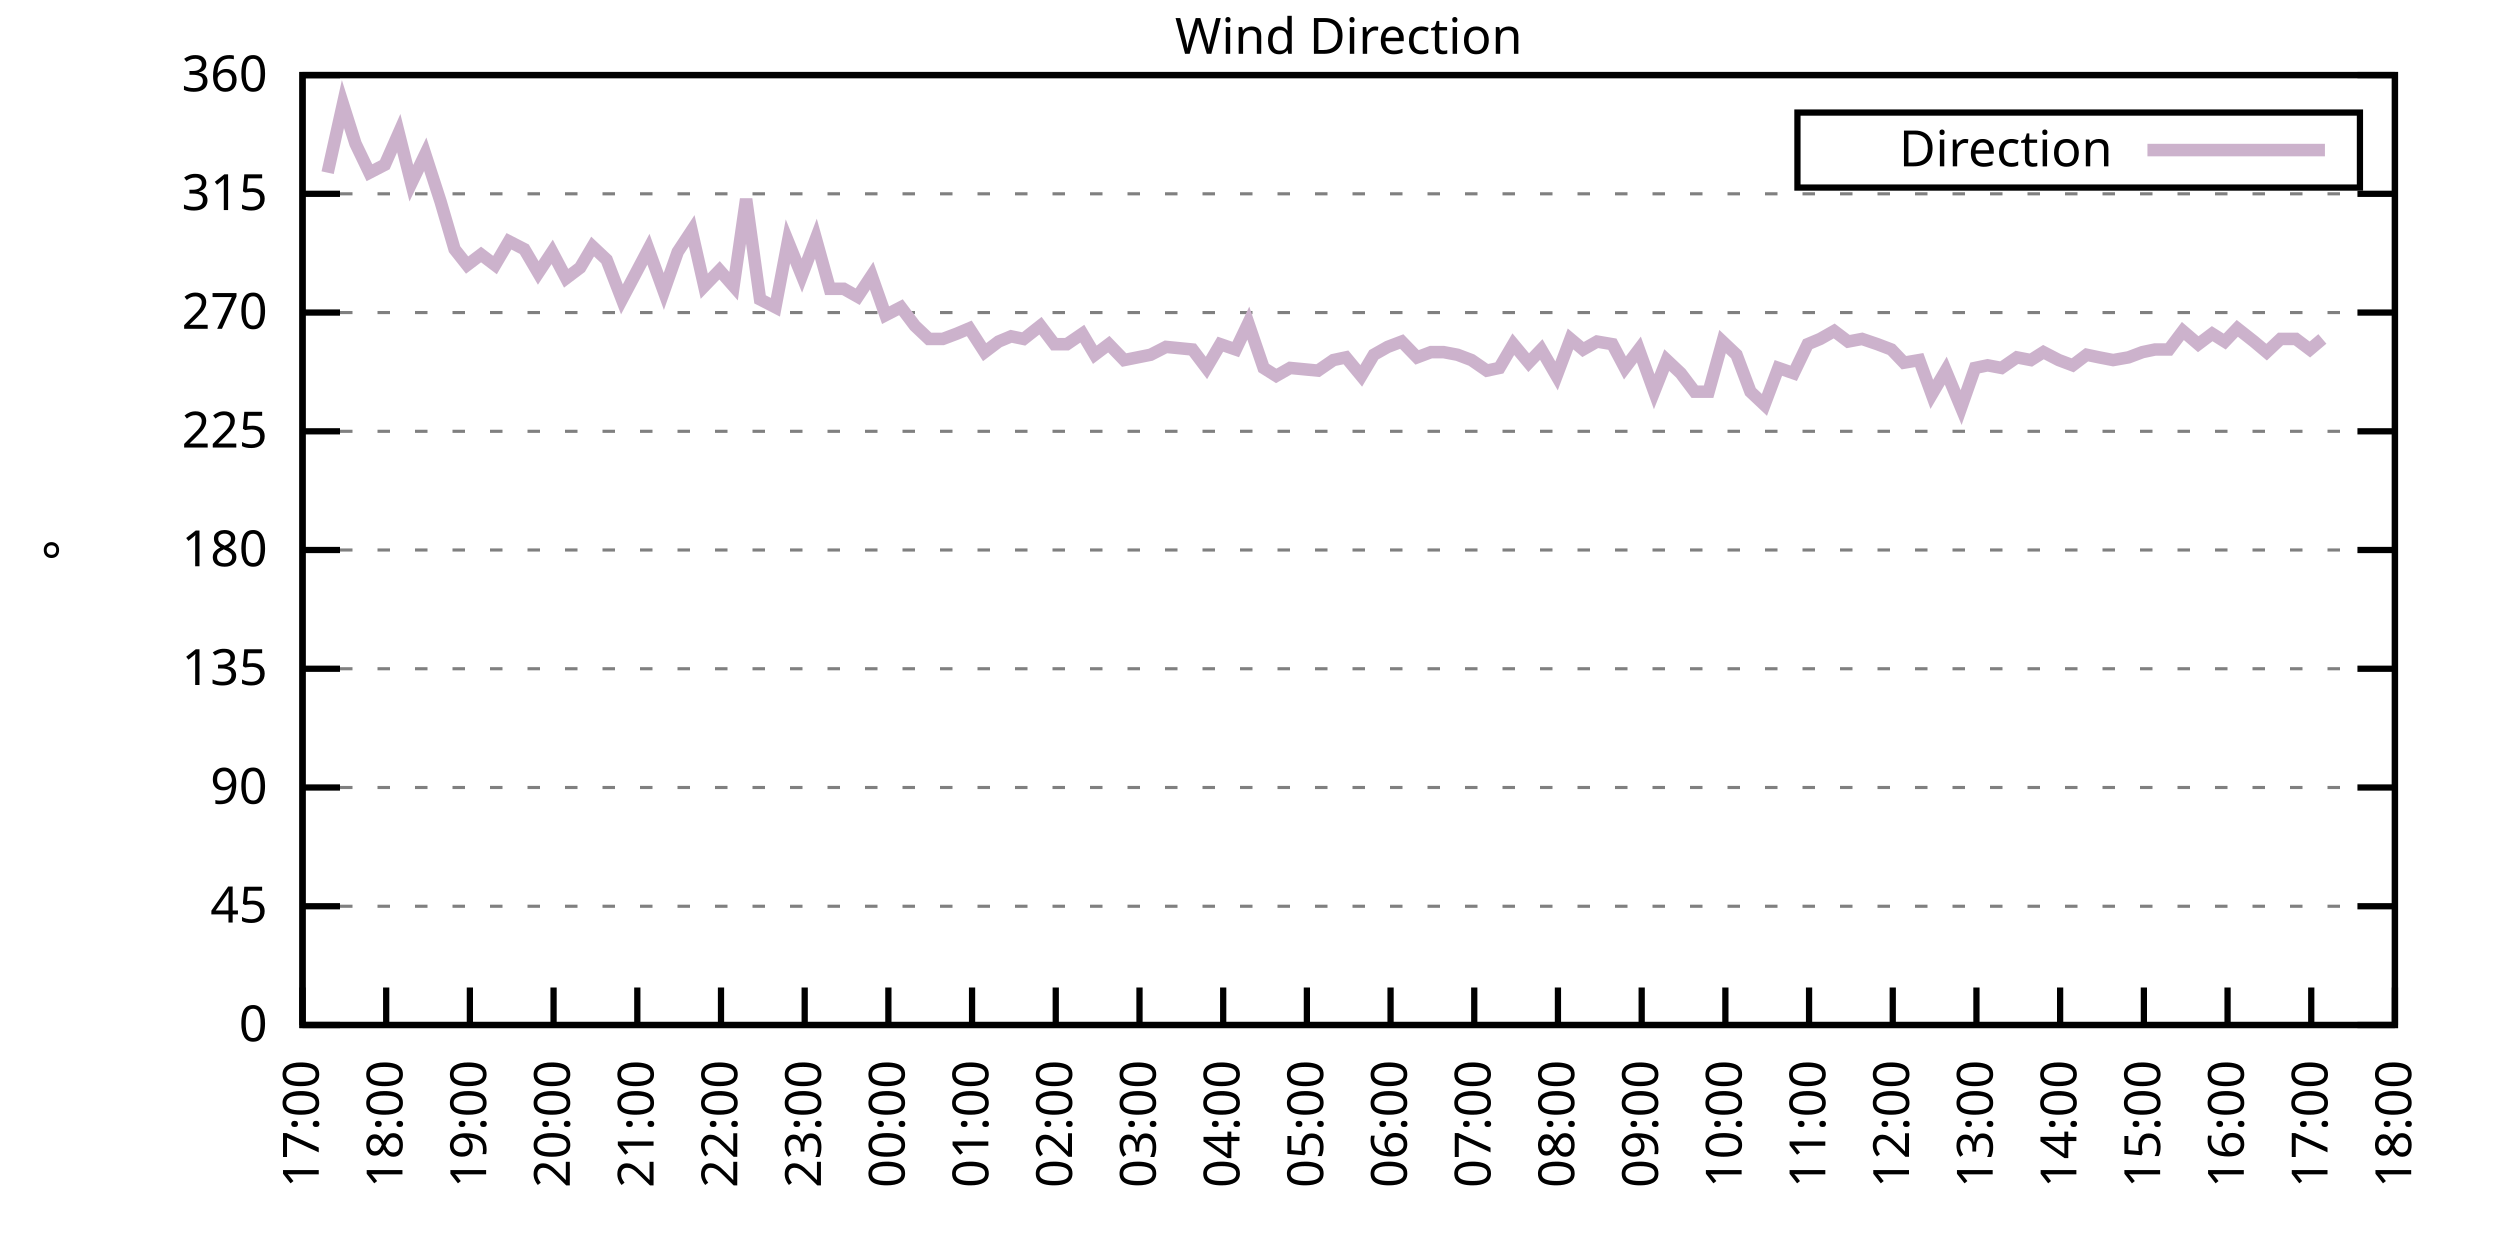
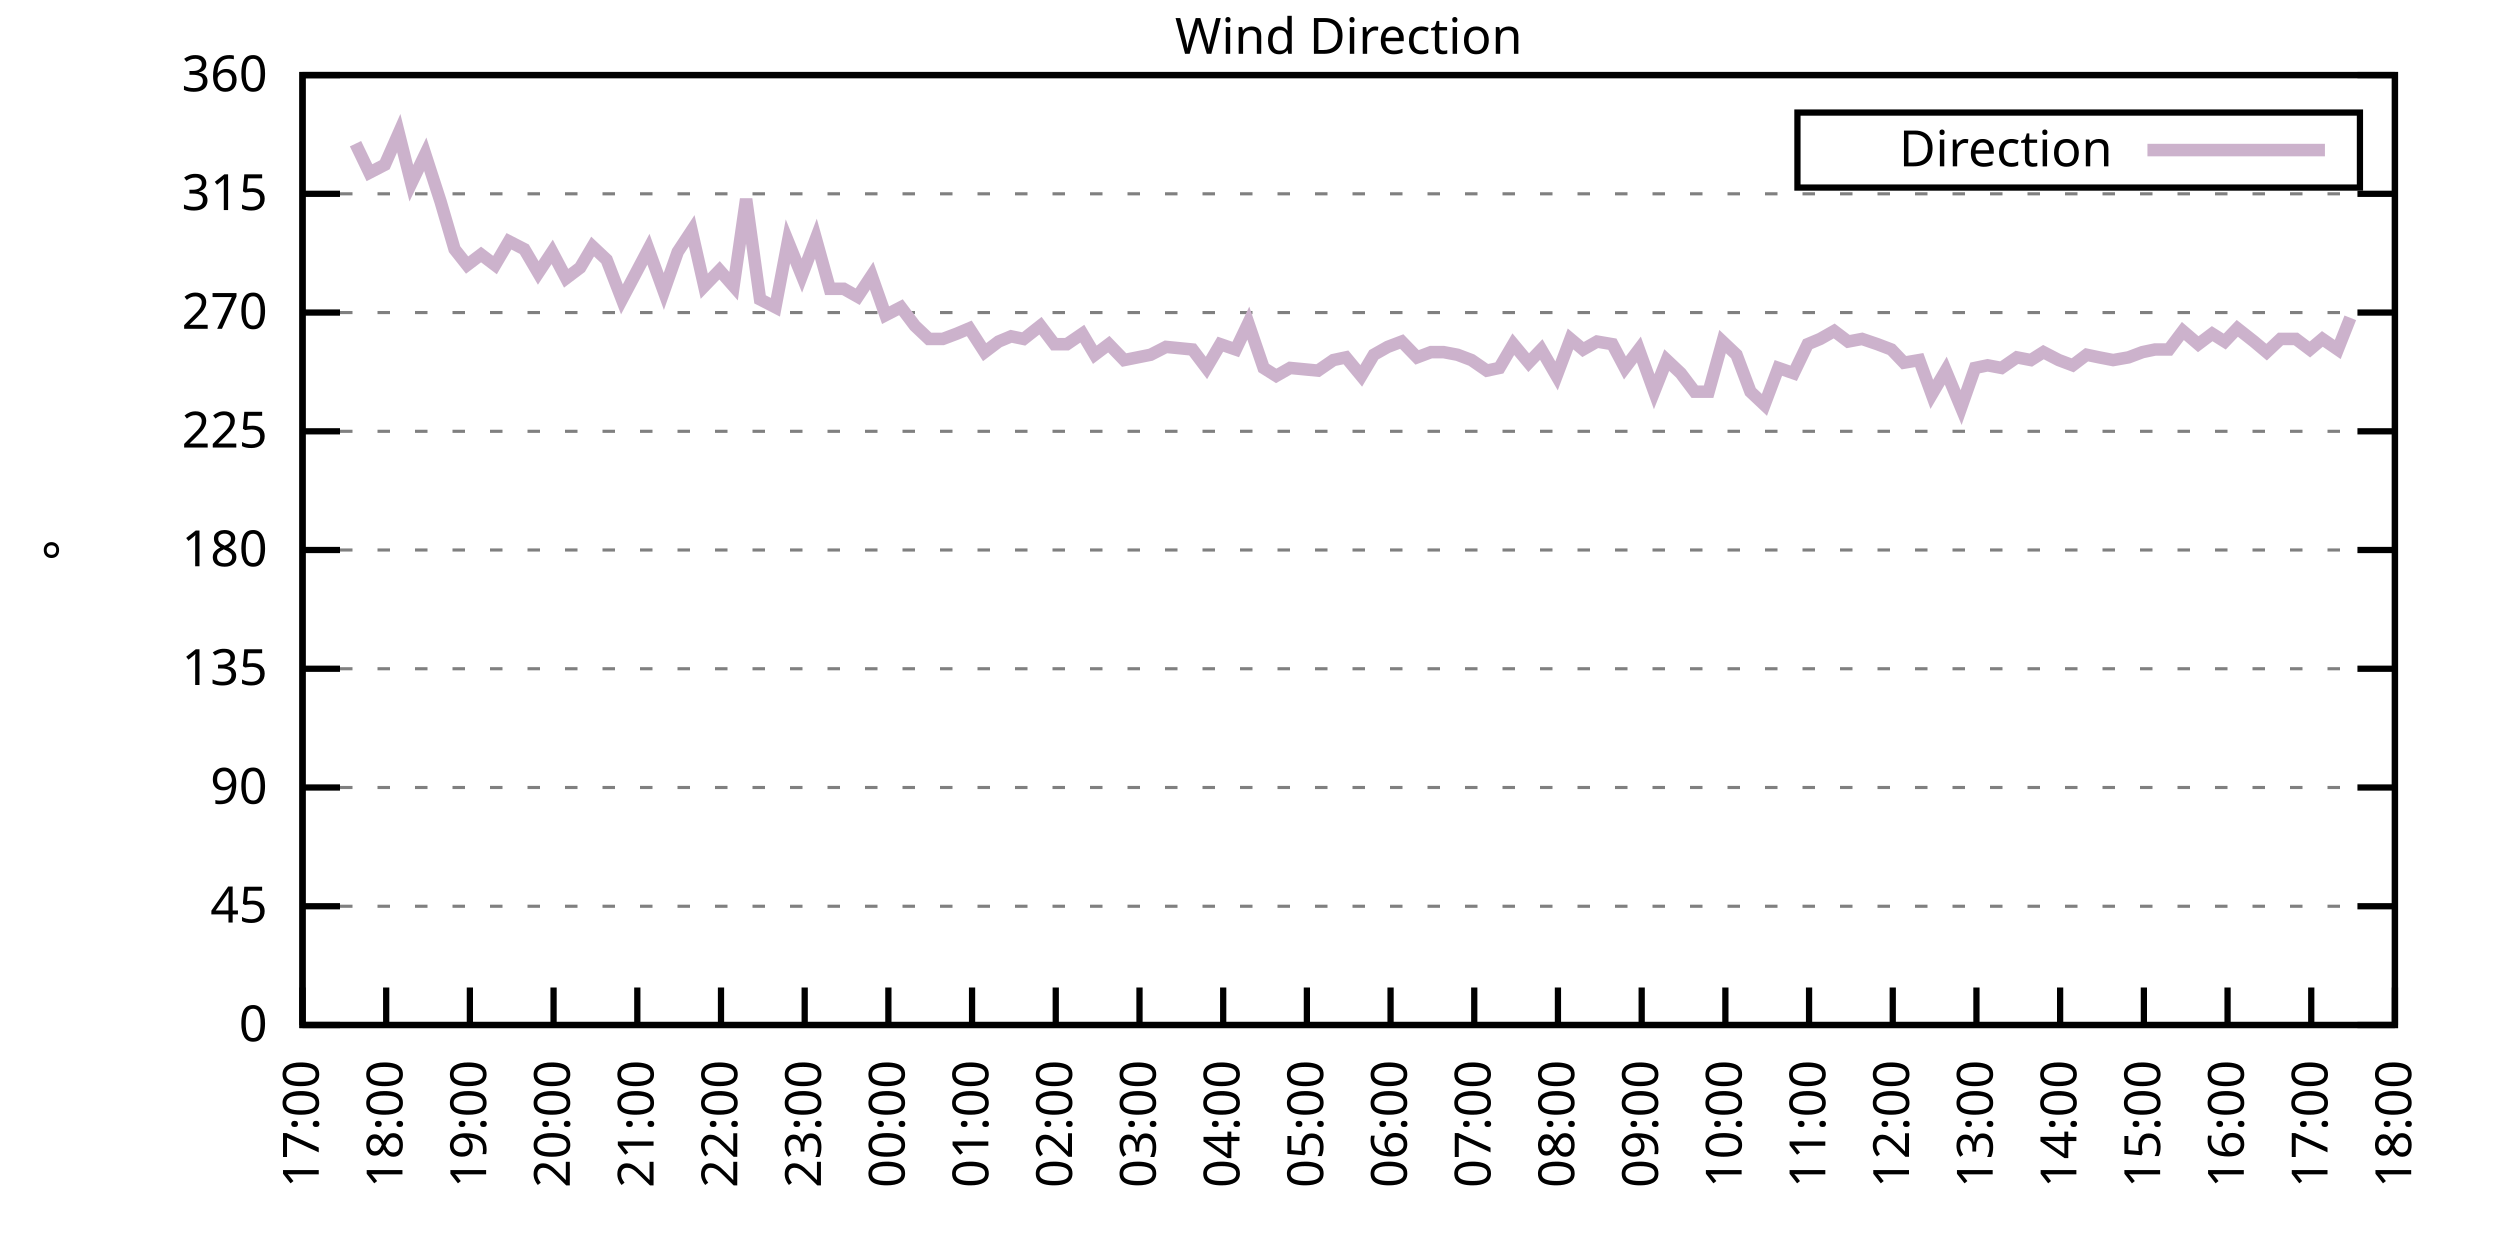
<svg xmlns="http://www.w3.org/2000/svg" xmlns:xlink="http://www.w3.org/1999/xlink" width="400" height="200" viewBox="0 0 400 200">
  <g id="gnuplot_canvas">
    <rect x="0" y="0" width="400" height="200" fill="none" />
    <defs>
      <circle id="gpDot" r="0.5" stroke-width="0.5" stroke="currentColor" />
      <path id="gpPt0" stroke-width="0.333" stroke="currentColor" d="M-1,0 h2 M0,-1 v2" />
      <path id="gpPt1" stroke-width="0.333" stroke="currentColor" d="M-1,-1 L1,1 M1,-1 L-1,1" />
      <path id="gpPt2" stroke-width="0.333" stroke="currentColor" d="M-1,0 L1,0 M0,-1 L0,1 M-1,-1 L1,1 M-1,1 L1,-1" />
      <rect id="gpPt3" stroke-width="0.333" stroke="currentColor" x="-1" y="-1" width="2" height="2" />
      <rect id="gpPt4" stroke-width="0.333" stroke="currentColor" fill="currentColor" x="-1" y="-1" width="2" height="2" />
      <circle id="gpPt5" stroke-width="0.333" stroke="currentColor" cx="0" cy="0" r="1" />
      <use xlink:href="#gpPt5" id="gpPt6" fill="currentColor" stroke="none" />
      <path id="gpPt7" stroke-width="0.333" stroke="currentColor" d="M0,-1.33 L-1.33,0.67 L1.33,0.67 z" />
      <use xlink:href="#gpPt7" id="gpPt8" fill="currentColor" stroke="none" />
      <use xlink:href="#gpPt7" id="gpPt9" stroke="currentColor" transform="rotate(180)" />
      <use xlink:href="#gpPt9" id="gpPt10" fill="currentColor" stroke="none" />
      <use xlink:href="#gpPt3" id="gpPt11" stroke="currentColor" transform="rotate(45)" />
      <use xlink:href="#gpPt11" id="gpPt12" fill="currentColor" stroke="none" />
      <path id="gpPt13" stroke-width="0.333" stroke="currentColor" d="M0,1.330 L1.265,0.411 L0.782,-1.067 L-0.782,-1.076 L-1.265,0.411 z" />
      <use xlink:href="#gpPt13" id="gpPt14" fill="currentColor" stroke="none" />
      <filter id="textbox" filterUnits="objectBoundingBox" x="0" y="0" height="1" width="1">
        <feFlood flood-color="white" flood-opacity="1" result="bgnd" />
        <feComposite in="SourceGraphic" in2="bgnd" operator="atop" />
      </filter>
      <filter id="greybox" filterUnits="objectBoundingBox" x="0" y="0" height="1" width="1">
        <feFlood flood-color="lightgrey" flood-opacity="1" result="grey" />
        <feComposite in="SourceGraphic" in2="grey" operator="atop" />
      </filter>
    </defs>
    <g fill="none" color="white" stroke="currentColor" stroke-width="1.00" stroke-linecap="butt" stroke-linejoin="miter">
</g>
    <g fill="none" color="black" stroke="currentColor" stroke-width="1.00" stroke-linecap="butt" stroke-linejoin="miter">
      <g stroke="none" shape-rendering="crispEdges">
        <polygon fill="rgb(255, 255, 255)" points="48.40,164.00 383.18,164.00 383.18,12.02 48.40,12.02 " />
      </g>
    </g>
    <g fill="none" color="black" stroke="currentColor" stroke-width="1.00" stroke-linecap="butt" stroke-linejoin="miter">
</g>
    <g fill="none" color="black" stroke="black" stroke-width="0.50" stroke-linecap="butt" stroke-linejoin="miter">
</g>
    <g fill="none" color="gray" stroke="currentColor" stroke-width="0.50" stroke-linecap="butt" stroke-linejoin="miter">
      <path stroke="gray" stroke-dasharray="2,4" class="gridline" d="M48.40,164.00 L383.19,164.00  " />
    </g>
    <g fill="none" color="gray" stroke="gray" stroke-width="1.00" stroke-linecap="butt" stroke-linejoin="miter">
</g>
    <g fill="none" color="black" stroke="currentColor" stroke-width="1.00" stroke-linecap="butt" stroke-linejoin="miter">
      <path stroke="black" d="M48.40,164.00 L54.40,164.00 M383.19,164.00 L377.19,164.00  " />
      <g transform="translate(42.80,166.60)" stroke="none" fill="black" font-family="Sans" font-size="8.00" text-anchor="end">
        <text>
          <tspan font-family="Sans"> 0</tspan>
        </text>
      </g>
    </g>
    <g fill="none" color="black" stroke="currentColor" stroke-width="1.00" stroke-linecap="butt" stroke-linejoin="miter">
</g>
    <g fill="none" color="black" stroke="black" stroke-width="0.50" stroke-linecap="butt" stroke-linejoin="miter">
</g>
    <g fill="none" color="gray" stroke="currentColor" stroke-width="0.50" stroke-linecap="butt" stroke-linejoin="miter">
      <path stroke="gray" stroke-dasharray="2,4" class="gridline" d="M48.40,145.00 L383.19,145.00  " />
    </g>
    <g fill="none" color="gray" stroke="gray" stroke-width="1.00" stroke-linecap="butt" stroke-linejoin="miter">
</g>
    <g fill="none" color="black" stroke="currentColor" stroke-width="1.00" stroke-linecap="butt" stroke-linejoin="miter">
      <path stroke="black" d="M48.40,145.00 L54.40,145.00 M383.19,145.00 L377.19,145.00  " />
      <g transform="translate(42.80,147.60)" stroke="none" fill="black" font-family="Sans" font-size="8.00" text-anchor="end">
        <text>
          <tspan font-family="Sans"> 45</tspan>
        </text>
      </g>
    </g>
    <g fill="none" color="black" stroke="currentColor" stroke-width="1.00" stroke-linecap="butt" stroke-linejoin="miter">
</g>
    <g fill="none" color="black" stroke="black" stroke-width="0.50" stroke-linecap="butt" stroke-linejoin="miter">
</g>
    <g fill="none" color="gray" stroke="currentColor" stroke-width="0.50" stroke-linecap="butt" stroke-linejoin="miter">
      <path stroke="gray" stroke-dasharray="2,4" class="gridline" d="M48.40,126.00 L383.19,126.00  " />
    </g>
    <g fill="none" color="gray" stroke="gray" stroke-width="1.00" stroke-linecap="butt" stroke-linejoin="miter">
</g>
    <g fill="none" color="black" stroke="currentColor" stroke-width="1.00" stroke-linecap="butt" stroke-linejoin="miter">
      <path stroke="black" d="M48.40,126.00 L54.40,126.00 M383.19,126.00 L377.19,126.00  " />
      <g transform="translate(42.80,128.60)" stroke="none" fill="black" font-family="Sans" font-size="8.00" text-anchor="end">
        <text>
          <tspan font-family="Sans"> 90</tspan>
        </text>
      </g>
    </g>
    <g fill="none" color="black" stroke="currentColor" stroke-width="1.00" stroke-linecap="butt" stroke-linejoin="miter">
</g>
    <g fill="none" color="black" stroke="black" stroke-width="0.50" stroke-linecap="butt" stroke-linejoin="miter">
</g>
    <g fill="none" color="gray" stroke="currentColor" stroke-width="0.50" stroke-linecap="butt" stroke-linejoin="miter">
      <path stroke="gray" stroke-dasharray="2,4" class="gridline" d="M48.40,107.00 L383.19,107.00  " />
    </g>
    <g fill="none" color="gray" stroke="gray" stroke-width="1.00" stroke-linecap="butt" stroke-linejoin="miter">
</g>
    <g fill="none" color="black" stroke="currentColor" stroke-width="1.00" stroke-linecap="butt" stroke-linejoin="miter">
      <path stroke="black" d="M48.40,107.00 L54.40,107.00 M383.19,107.00 L377.19,107.00  " />
      <g transform="translate(42.80,109.60)" stroke="none" fill="black" font-family="Sans" font-size="8.00" text-anchor="end">
        <text>
          <tspan font-family="Sans"> 135</tspan>
        </text>
      </g>
    </g>
    <g fill="none" color="black" stroke="currentColor" stroke-width="1.00" stroke-linecap="butt" stroke-linejoin="miter">
</g>
    <g fill="none" color="black" stroke="black" stroke-width="0.50" stroke-linecap="butt" stroke-linejoin="miter">
</g>
    <g fill="none" color="gray" stroke="currentColor" stroke-width="0.50" stroke-linecap="butt" stroke-linejoin="miter">
      <path stroke="gray" stroke-dasharray="2,4" class="gridline" d="M48.40,88.00 L383.19,88.00  " />
    </g>
    <g fill="none" color="gray" stroke="gray" stroke-width="1.00" stroke-linecap="butt" stroke-linejoin="miter">
</g>
    <g fill="none" color="black" stroke="currentColor" stroke-width="1.00" stroke-linecap="butt" stroke-linejoin="miter">
      <path stroke="black" d="M48.40,88.00 L54.40,88.00 M383.19,88.00 L377.19,88.00  " />
      <g transform="translate(42.80,90.60)" stroke="none" fill="black" font-family="Sans" font-size="8.00" text-anchor="end">
        <text>
          <tspan font-family="Sans"> 180</tspan>
        </text>
      </g>
    </g>
    <g fill="none" color="black" stroke="currentColor" stroke-width="1.00" stroke-linecap="butt" stroke-linejoin="miter">
</g>
    <g fill="none" color="black" stroke="black" stroke-width="0.50" stroke-linecap="butt" stroke-linejoin="miter">
</g>
    <g fill="none" color="gray" stroke="currentColor" stroke-width="0.50" stroke-linecap="butt" stroke-linejoin="miter">
      <path stroke="gray" stroke-dasharray="2,4" class="gridline" d="M48.40,69.01 L383.19,69.01  " />
    </g>
    <g fill="none" color="gray" stroke="gray" stroke-width="1.00" stroke-linecap="butt" stroke-linejoin="miter">
</g>
    <g fill="none" color="black" stroke="currentColor" stroke-width="1.00" stroke-linecap="butt" stroke-linejoin="miter">
      <path stroke="black" d="M48.40,69.01 L54.40,69.01 M383.19,69.01 L377.19,69.01  " />
      <g transform="translate(42.80,71.61)" stroke="none" fill="black" font-family="Sans" font-size="8.00" text-anchor="end">
        <text>
          <tspan font-family="Sans"> 225</tspan>
        </text>
      </g>
    </g>
    <g fill="none" color="black" stroke="currentColor" stroke-width="1.00" stroke-linecap="butt" stroke-linejoin="miter">
</g>
    <g fill="none" color="black" stroke="black" stroke-width="0.50" stroke-linecap="butt" stroke-linejoin="miter">
</g>
    <g fill="none" color="gray" stroke="currentColor" stroke-width="0.50" stroke-linecap="butt" stroke-linejoin="miter">
      <path stroke="gray" stroke-dasharray="2,4" class="gridline" d="M48.40,50.01 L383.19,50.01  " />
    </g>
    <g fill="none" color="gray" stroke="gray" stroke-width="1.00" stroke-linecap="butt" stroke-linejoin="miter">
</g>
    <g fill="none" color="black" stroke="currentColor" stroke-width="1.00" stroke-linecap="butt" stroke-linejoin="miter">
      <path stroke="black" d="M48.40,50.01 L54.40,50.01 M383.19,50.01 L377.19,50.01  " />
      <g transform="translate(42.80,52.61)" stroke="none" fill="black" font-family="Sans" font-size="8.00" text-anchor="end">
        <text>
          <tspan font-family="Sans"> 270</tspan>
        </text>
      </g>
    </g>
    <g fill="none" color="black" stroke="currentColor" stroke-width="1.00" stroke-linecap="butt" stroke-linejoin="miter">
</g>
    <g fill="none" color="black" stroke="black" stroke-width="0.50" stroke-linecap="butt" stroke-linejoin="miter">
</g>
    <g fill="none" color="gray" stroke="currentColor" stroke-width="0.50" stroke-linecap="butt" stroke-linejoin="miter">
      <path stroke="gray" stroke-dasharray="2,4" class="gridline" d="M48.40,31.01 L383.19,31.01  " />
    </g>
    <g fill="none" color="gray" stroke="gray" stroke-width="1.00" stroke-linecap="butt" stroke-linejoin="miter">
</g>
    <g fill="none" color="black" stroke="currentColor" stroke-width="1.00" stroke-linecap="butt" stroke-linejoin="miter">
      <path stroke="black" d="M48.40,31.01 L54.40,31.01 M383.19,31.01 L377.19,31.01  " />
      <g transform="translate(42.80,33.61)" stroke="none" fill="black" font-family="Sans" font-size="8.00" text-anchor="end">
        <text>
          <tspan font-family="Sans"> 315</tspan>
        </text>
      </g>
    </g>
    <g fill="none" color="black" stroke="currentColor" stroke-width="1.00" stroke-linecap="butt" stroke-linejoin="miter">
</g>
    <g fill="none" color="black" stroke="black" stroke-width="0.50" stroke-linecap="butt" stroke-linejoin="miter">
</g>
    <g fill="none" color="gray" stroke="currentColor" stroke-width="0.50" stroke-linecap="butt" stroke-linejoin="miter">
      <path stroke="gray" stroke-dasharray="2,4" class="gridline" d="M48.40,12.01 L383.19,12.01  " />
    </g>
    <g fill="none" color="gray" stroke="gray" stroke-width="1.00" stroke-linecap="butt" stroke-linejoin="miter">
</g>
    <g fill="none" color="black" stroke="currentColor" stroke-width="1.00" stroke-linecap="butt" stroke-linejoin="miter">
      <path stroke="black" d="M48.40,12.01 L54.40,12.01 M383.19,12.01 L377.19,12.01  " />
      <g transform="translate(42.80,14.61)" stroke="none" fill="black" font-family="Sans" font-size="8.00" text-anchor="end">
        <text>
          <tspan font-family="Sans"> 360</tspan>
        </text>
      </g>
    </g>
    <g fill="none" color="black" stroke="currentColor" stroke-width="1.00" stroke-linecap="butt" stroke-linejoin="miter">
      <path stroke="black" d="M48.40,164.00 L48.40,158.00  " />
      <g transform="translate(51.00,169.60) rotate(270.00)" stroke="none" fill="black" font-family="Sans" font-size="8.00" text-anchor="end">
        <text>
          <tspan font-family="Sans">17:00</tspan>
        </text>
      </g>
    </g>
    <g fill="none" color="black" stroke="currentColor" stroke-width="1.00" stroke-linecap="butt" stroke-linejoin="miter">
      <path stroke="black" d="M61.79,164.00 L61.79,158.00  " />
      <g transform="translate(64.39,169.60) rotate(270.00)" stroke="none" fill="black" font-family="Sans" font-size="8.00" text-anchor="end">
        <text>
          <tspan font-family="Sans">18:00</tspan>
        </text>
      </g>
    </g>
    <g fill="none" color="black" stroke="currentColor" stroke-width="1.00" stroke-linecap="butt" stroke-linejoin="miter">
      <path stroke="black" d="M75.18,164.00 L75.18,158.00  " />
      <g transform="translate(77.78,169.60) rotate(270.00)" stroke="none" fill="black" font-family="Sans" font-size="8.00" text-anchor="end">
        <text>
          <tspan font-family="Sans">19:00</tspan>
        </text>
      </g>
    </g>
    <g fill="none" color="black" stroke="currentColor" stroke-width="1.00" stroke-linecap="butt" stroke-linejoin="miter">
      <path stroke="black" d="M88.57,164.00 L88.57,158.00  " />
      <g transform="translate(91.17,169.60) rotate(270.00)" stroke="none" fill="black" font-family="Sans" font-size="8.00" text-anchor="end">
        <text>
          <tspan font-family="Sans">20:00</tspan>
        </text>
      </g>
    </g>
    <g fill="none" color="black" stroke="currentColor" stroke-width="1.00" stroke-linecap="butt" stroke-linejoin="miter">
      <path stroke="black" d="M101.97,164.00 L101.97,158.00  " />
      <g transform="translate(104.57,169.60) rotate(270.00)" stroke="none" fill="black" font-family="Sans" font-size="8.00" text-anchor="end">
        <text>
          <tspan font-family="Sans">21:00</tspan>
        </text>
      </g>
    </g>
    <g fill="none" color="black" stroke="currentColor" stroke-width="1.00" stroke-linecap="butt" stroke-linejoin="miter">
      <path stroke="black" d="M115.36,164.00 L115.36,158.00  " />
      <g transform="translate(117.96,169.60) rotate(270.00)" stroke="none" fill="black" font-family="Sans" font-size="8.00" text-anchor="end">
        <text>
          <tspan font-family="Sans">22:00</tspan>
        </text>
      </g>
    </g>
    <g fill="none" color="black" stroke="currentColor" stroke-width="1.00" stroke-linecap="butt" stroke-linejoin="miter">
      <path stroke="black" d="M128.75,164.00 L128.75,158.00  " />
      <g transform="translate(131.35,169.60) rotate(270.00)" stroke="none" fill="black" font-family="Sans" font-size="8.00" text-anchor="end">
        <text>
          <tspan font-family="Sans">23:00</tspan>
        </text>
      </g>
    </g>
    <g fill="none" color="black" stroke="currentColor" stroke-width="1.00" stroke-linecap="butt" stroke-linejoin="miter">
      <path stroke="black" d="M142.14,164.00 L142.14,158.00  " />
      <g transform="translate(144.74,169.60) rotate(270.00)" stroke="none" fill="black" font-family="Sans" font-size="8.00" text-anchor="end">
        <text>
          <tspan font-family="Sans">00:00</tspan>
        </text>
      </g>
    </g>
    <g fill="none" color="black" stroke="currentColor" stroke-width="1.00" stroke-linecap="butt" stroke-linejoin="miter">
      <path stroke="black" d="M155.53,164.00 L155.53,158.00  " />
      <g transform="translate(158.13,169.60) rotate(270.00)" stroke="none" fill="black" font-family="Sans" font-size="8.00" text-anchor="end">
        <text>
          <tspan font-family="Sans">01:00</tspan>
        </text>
      </g>
    </g>
    <g fill="none" color="black" stroke="currentColor" stroke-width="1.00" stroke-linecap="butt" stroke-linejoin="miter">
      <path stroke="black" d="M168.92,164.00 L168.92,158.00  " />
      <g transform="translate(171.52,169.60) rotate(270.00)" stroke="none" fill="black" font-family="Sans" font-size="8.00" text-anchor="end">
        <text>
          <tspan font-family="Sans">02:00</tspan>
        </text>
      </g>
    </g>
    <g fill="none" color="black" stroke="currentColor" stroke-width="1.00" stroke-linecap="butt" stroke-linejoin="miter">
      <path stroke="black" d="M182.32,164.00 L182.32,158.00  " />
      <g transform="translate(184.92,169.60) rotate(270.00)" stroke="none" fill="black" font-family="Sans" font-size="8.00" text-anchor="end">
        <text>
          <tspan font-family="Sans">03:00</tspan>
        </text>
      </g>
    </g>
    <g fill="none" color="black" stroke="currentColor" stroke-width="1.00" stroke-linecap="butt" stroke-linejoin="miter">
      <path stroke="black" d="M195.71,164.00 L195.71,158.00  " />
      <g transform="translate(198.31,169.60) rotate(270.00)" stroke="none" fill="black" font-family="Sans" font-size="8.00" text-anchor="end">
        <text>
          <tspan font-family="Sans">04:00</tspan>
        </text>
      </g>
    </g>
    <g fill="none" color="black" stroke="currentColor" stroke-width="1.00" stroke-linecap="butt" stroke-linejoin="miter">
      <path stroke="black" d="M209.10,164.00 L209.10,158.00  " />
      <g transform="translate(211.70,169.60) rotate(270.00)" stroke="none" fill="black" font-family="Sans" font-size="8.00" text-anchor="end">
        <text>
          <tspan font-family="Sans">05:00</tspan>
        </text>
      </g>
    </g>
    <g fill="none" color="black" stroke="currentColor" stroke-width="1.00" stroke-linecap="butt" stroke-linejoin="miter">
      <path stroke="black" d="M222.49,164.00 L222.49,158.00  " />
      <g transform="translate(225.09,169.60) rotate(270.00)" stroke="none" fill="black" font-family="Sans" font-size="8.00" text-anchor="end">
        <text>
          <tspan font-family="Sans">06:00</tspan>
        </text>
      </g>
    </g>
    <g fill="none" color="black" stroke="currentColor" stroke-width="1.00" stroke-linecap="butt" stroke-linejoin="miter">
      <path stroke="black" d="M235.88,164.00 L235.88,158.00  " />
      <g transform="translate(238.48,169.60) rotate(270.00)" stroke="none" fill="black" font-family="Sans" font-size="8.00" text-anchor="end">
        <text>
          <tspan font-family="Sans">07:00</tspan>
        </text>
      </g>
    </g>
    <g fill="none" color="black" stroke="currentColor" stroke-width="1.00" stroke-linecap="butt" stroke-linejoin="miter">
      <path stroke="black" d="M249.27,164.00 L249.27,158.00  " />
      <g transform="translate(251.87,169.60) rotate(270.00)" stroke="none" fill="black" font-family="Sans" font-size="8.00" text-anchor="end">
        <text>
          <tspan font-family="Sans">08:00</tspan>
        </text>
      </g>
    </g>
    <g fill="none" color="black" stroke="currentColor" stroke-width="1.00" stroke-linecap="butt" stroke-linejoin="miter">
      <path stroke="black" d="M262.67,164.00 L262.67,158.00  " />
      <g transform="translate(265.27,169.60) rotate(270.00)" stroke="none" fill="black" font-family="Sans" font-size="8.00" text-anchor="end">
        <text>
          <tspan font-family="Sans">09:00</tspan>
        </text>
      </g>
    </g>
    <g fill="none" color="black" stroke="currentColor" stroke-width="1.00" stroke-linecap="butt" stroke-linejoin="miter">
      <path stroke="black" d="M276.06,164.00 L276.06,158.00  " />
      <g transform="translate(278.66,169.60) rotate(270.00)" stroke="none" fill="black" font-family="Sans" font-size="8.00" text-anchor="end">
        <text>
          <tspan font-family="Sans">10:00</tspan>
        </text>
      </g>
    </g>
    <g fill="none" color="black" stroke="currentColor" stroke-width="1.00" stroke-linecap="butt" stroke-linejoin="miter">
      <path stroke="black" d="M289.45,164.00 L289.45,158.00  " />
      <g transform="translate(292.05,169.60) rotate(270.00)" stroke="none" fill="black" font-family="Sans" font-size="8.00" text-anchor="end">
        <text>
          <tspan font-family="Sans">11:00</tspan>
        </text>
      </g>
    </g>
    <g fill="none" color="black" stroke="currentColor" stroke-width="1.00" stroke-linecap="butt" stroke-linejoin="miter">
      <path stroke="black" d="M302.84,164.00 L302.84,158.00  " />
      <g transform="translate(305.44,169.60) rotate(270.00)" stroke="none" fill="black" font-family="Sans" font-size="8.00" text-anchor="end">
        <text>
          <tspan font-family="Sans">12:00</tspan>
        </text>
      </g>
    </g>
    <g fill="none" color="black" stroke="currentColor" stroke-width="1.00" stroke-linecap="butt" stroke-linejoin="miter">
      <path stroke="black" d="M316.23,164.00 L316.23,158.00  " />
      <g transform="translate(318.83,169.60) rotate(270.00)" stroke="none" fill="black" font-family="Sans" font-size="8.00" text-anchor="end">
        <text>
          <tspan font-family="Sans">13:00</tspan>
        </text>
      </g>
    </g>
    <g fill="none" color="black" stroke="currentColor" stroke-width="1.00" stroke-linecap="butt" stroke-linejoin="miter">
      <path stroke="black" d="M329.62,164.00 L329.62,158.00  " />
      <g transform="translate(332.22,169.60) rotate(270.00)" stroke="none" fill="black" font-family="Sans" font-size="8.00" text-anchor="end">
        <text>
          <tspan font-family="Sans">14:00</tspan>
        </text>
      </g>
    </g>
    <g fill="none" color="black" stroke="currentColor" stroke-width="1.00" stroke-linecap="butt" stroke-linejoin="miter">
      <path stroke="black" d="M343.02,164.00 L343.02,158.00  " />
      <g transform="translate(345.62,169.60) rotate(270.00)" stroke="none" fill="black" font-family="Sans" font-size="8.00" text-anchor="end">
        <text>
          <tspan font-family="Sans">15:00</tspan>
        </text>
      </g>
    </g>
    <g fill="none" color="black" stroke="currentColor" stroke-width="1.00" stroke-linecap="butt" stroke-linejoin="miter">
      <path stroke="black" d="M356.41,164.00 L356.41,158.00  " />
      <g transform="translate(359.01,169.60) rotate(270.00)" stroke="none" fill="black" font-family="Sans" font-size="8.00" text-anchor="end">
        <text>
          <tspan font-family="Sans">16:00</tspan>
        </text>
      </g>
    </g>
    <g fill="none" color="black" stroke="currentColor" stroke-width="1.00" stroke-linecap="butt" stroke-linejoin="miter">
      <path stroke="black" d="M369.80,164.00 L369.80,158.00  " />
      <g transform="translate(372.40,169.60) rotate(270.00)" stroke="none" fill="black" font-family="Sans" font-size="8.00" text-anchor="end">
        <text>
          <tspan font-family="Sans">17:00</tspan>
        </text>
      </g>
    </g>
    <g fill="none" color="black" stroke="currentColor" stroke-width="1.00" stroke-linecap="butt" stroke-linejoin="miter">
      <path stroke="black" d="M383.19,164.00 L383.19,158.00  " />
      <g transform="translate(385.79,169.60) rotate(270.00)" stroke="none" fill="black" font-family="Sans" font-size="8.00" text-anchor="end">
        <text>
          <tspan font-family="Sans">18:00</tspan>
        </text>
      </g>
    </g>
    <g fill="none" color="black" stroke="currentColor" stroke-width="1.00" stroke-linecap="butt" stroke-linejoin="miter">
</g>
    <g fill="none" color="black" stroke="currentColor" stroke-width="1.00" stroke-linecap="butt" stroke-linejoin="miter">
      <path stroke="black" d="M48.40,12.01 L48.40,164.00 L383.19,164.00 L383.19,12.01 L48.40,12.01 Z  " />
    </g>
    <g fill="none" color="black" stroke="currentColor" stroke-width="1.00" stroke-linecap="butt" stroke-linejoin="miter">
</g>
    <g fill="none" color="black" stroke="currentColor" stroke-width="1.00" stroke-linecap="butt" stroke-linejoin="miter">
      <path stroke="black" d="M287.59,30.01 L287.59,18.01 L377.59,18.01 L377.59,30.01 L287.59,30.01 Z  " />
    </g>
    <g id="Wind_direction_plot_1">
      <g fill="none" color="white" stroke="black" stroke-width="2.00" stroke-linecap="butt" stroke-linejoin="miter">
</g>
      <g fill="none" color="black" stroke="currentColor" stroke-width="2.00" stroke-linecap="butt" stroke-linejoin="miter">
        <g transform="translate(337.99,26.61)" stroke="none" fill="black" font-family="Sans" font-size="8.00" text-anchor="end">
          <text>
            <tspan font-family="Sans">Direction</tspan>
          </text>
        </g>
      </g>
      <g fill="none" color="black" stroke="currentColor" stroke-width="2.00" stroke-linecap="butt" stroke-linejoin="miter">
-         <path stroke="rgb(204, 178, 204)" d="M343.59,24.01 L371.99,24.01 M52.42,27.63 L54.87,16.65 L56.88,22.99 L59.11,27.63 L61.57,26.36 L63.80,21.30   L65.81,29.32 L68.04,24.68 L70.50,32.28 L72.73,39.87 L74.74,42.41 L76.97,40.72 L79.20,42.41 L81.43,38.61   L83.89,39.87 L86.12,43.67 L88.35,40.30 L90.58,44.52 L92.82,42.83 L94.82,39.45 L97.06,41.56 L99.51,47.90   L101.52,44.10 L103.75,39.87 L106.21,46.63 L108.44,40.30 L110.67,36.92 L112.68,45.79 L115.13,43.25 L117.37,45.79   L119.38,31.85 L121.61,47.90 L124.06,49.16 L126.07,38.61 L128.30,44.10 L130.54,38.19 L132.77,46.21 L135.00,46.21   L137.23,47.47 L139.46,44.10 L141.69,50.43 L144.15,49.16 L146.38,52.12 L148.61,54.23 L150.85,54.23 L153.08,53.39   L155.09,52.54 L157.54,56.34 L159.77,54.65 L161.78,53.81 L163.79,54.23 L166.47,52.12 L168.70,55.07 L170.71,55.07   L173.17,53.39 L175.17,56.76 L177.41,55.07 L179.86,57.61 L184.10,56.76 L186.56,55.50 L190.80,55.92 L193.03,58.87   L195.26,55.07 L197.72,55.92 L199.73,51.70 L202.18,58.87 L204.19,60.14 L206.42,58.87 L210.88,59.30 L213.34,57.61   L215.35,57.18 L217.80,60.14 L219.81,56.76 L222.04,55.50 L224.28,54.65 L226.73,57.18 L228.96,56.34 L230.97,56.34   L233.20,56.76 L235.44,57.61 L237.89,59.30 L239.90,58.87 L242.13,55.07 L244.59,58.03 L246.60,55.92 L249.05,60.14   L251.28,54.23 L253.29,55.92 L255.52,54.65 L257.98,55.07 L259.99,58.87 L262.22,55.92 L264.67,62.67 L266.68,57.61   L268.92,59.72 L271.15,62.67 L273.38,62.67 L275.61,54.65 L277.84,56.76 L280.07,62.67 L282.31,64.78 L284.54,58.87   L286.99,59.72 L289.23,55.07 L291.23,54.23 L293.47,52.96 L295.70,54.65 L297.93,54.23 L300.39,55.07 L302.62,55.92   L304.63,58.03 L307.08,57.61 L309.09,63.10 L311.32,59.30 L313.78,65.21 L316.01,58.87 L318.02,58.45 L320.25,58.87   L322.70,57.18 L324.94,57.61 L326.95,56.34 L329.40,57.61 L331.63,58.45 L333.86,56.76 L335.87,57.18 L338.10,57.61   L340.56,57.18 L342.79,56.34 L344.80,55.92 L347.03,55.92 L349.26,52.96 L351.72,55.07 L353.95,53.39 L355.96,54.65   L357.97,52.54 L360.65,54.65 L362.66,56.34 L364.89,54.23 L367.34,54.23 L369.58,55.92 L371.58,54.23  " />
+         <path stroke="rgb(204, 178, 204)" d="M343.59,24.01 L371.99,24.01 M56.88,22.99 L59.11,27.63 L61.57,26.36 L63.80,21.30 L65.81,29.32 L68.04,24.68   L70.50,32.28 L72.73,39.87 L74.74,42.41 L76.97,40.72 L79.20,42.41 L81.43,38.61 L83.89,39.87 L86.12,43.67   L88.35,40.30 L90.58,44.52 L92.82,42.83 L94.82,39.45 L97.06,41.56 L99.51,47.90 L101.52,44.10 L103.75,39.87   L106.21,46.63 L108.44,40.30 L110.67,36.92 L112.68,45.79 L115.13,43.25 L117.37,45.79 L119.38,31.85 L121.61,47.90   L124.06,49.16 L126.07,38.61 L128.30,44.10 L130.54,38.19 L132.77,46.21 L135.00,46.21 L137.23,47.47 L139.46,44.10   L141.69,50.43 L144.15,49.16 L146.38,52.12 L148.61,54.23 L150.85,54.23 L153.08,53.39 L155.09,52.54 L157.54,56.34   L159.77,54.65 L161.78,53.81 L163.79,54.23 L166.47,52.12 L168.70,55.07 L170.71,55.07 L173.17,53.39 L175.17,56.76   L177.41,55.07 L179.86,57.61 L184.10,56.76 L186.56,55.50 L190.80,55.92 L193.03,58.87 L195.26,55.07 L197.72,55.92   L199.73,51.70 L202.18,58.87 L204.19,60.14 L206.42,58.87 L210.88,59.30 L213.34,57.61 L215.35,57.18 L217.80,60.14   L219.81,56.76 L222.04,55.50 L224.28,54.65 L226.73,57.18 L228.96,56.34 L230.97,56.34 L233.20,56.76 L235.44,57.61   L237.89,59.30 L239.90,58.87 L242.13,55.07 L244.59,58.03 L246.60,55.92 L249.05,60.14 L251.28,54.23 L253.29,55.92   L255.52,54.65 L257.98,55.07 L259.99,58.87 L262.22,55.92 L264.67,62.67 L266.68,57.61 L268.92,59.72 L271.15,62.67   L273.38,62.67 L275.61,54.65 L277.84,56.76 L280.07,62.67 L282.31,64.78 L284.54,58.87 L286.99,59.72 L289.23,55.07   L291.23,54.23 L293.47,52.96 L295.70,54.65 L297.93,54.23 L300.39,55.07 L302.62,55.92 L304.63,58.03 L307.08,57.61   L309.09,63.10 L311.32,59.30 L313.78,65.21 L316.01,58.87 L318.02,58.45 L320.25,58.87 L322.70,57.18 L324.94,57.61   L326.95,56.34 L329.40,57.61 L331.63,58.45 L333.86,56.76 L335.87,57.18 L338.10,57.61 L340.56,57.18 L342.79,56.34   L344.80,55.92 L347.03,55.92 L349.26,52.96 L351.72,55.07 L353.95,53.39 L355.96,54.65 L357.97,52.54 L360.65,54.65   L362.66,56.34 L364.89,54.23 L367.34,54.23 L369.58,55.92 L371.58,54.23 L374.04,55.92 L376.05,50.85  " />
      </g>
    </g>
    <g fill="none" color="black" stroke="currentColor" stroke-width="2.00" stroke-linecap="butt" stroke-linejoin="miter">
</g>
    <g fill="none" color="black" stroke="black" stroke-width="1.00" stroke-linecap="butt" stroke-linejoin="miter">
</g>
    <g fill="none" color="black" stroke="currentColor" stroke-width="1.00" stroke-linecap="butt" stroke-linejoin="miter">
      <path stroke="black" d="M48.40,12.01 L48.40,164.00 L383.19,164.00 L383.19,12.01 L48.40,12.01 Z  " />
      <g transform="translate(12.80,88.01) rotate(270.00)" stroke="none" fill="black" font-family="Sans" font-size="8.00" text-anchor="middle">
        <text>
          <tspan font-family="Sans">°</tspan>
        </text>
      </g>
    </g>
    <g fill="none" color="black" stroke="currentColor" stroke-width="1.00" stroke-linecap="butt" stroke-linejoin="miter">
</g>
    <g fill="none" color="black" stroke="currentColor" stroke-width="1.00" stroke-linecap="butt" stroke-linejoin="miter">
      <g transform="translate(215.79,8.61)" stroke="none" fill="black" font-family="Sans" font-size="8.00" text-anchor="middle">
        <text>
          <tspan font-family="Sans">Wind Direction</tspan>
        </text>
      </g>
    </g>
    <g fill="none" color="black" stroke="currentColor" stroke-width="1.00" stroke-linecap="butt" stroke-linejoin="miter">
</g>
  </g>
</svg>
